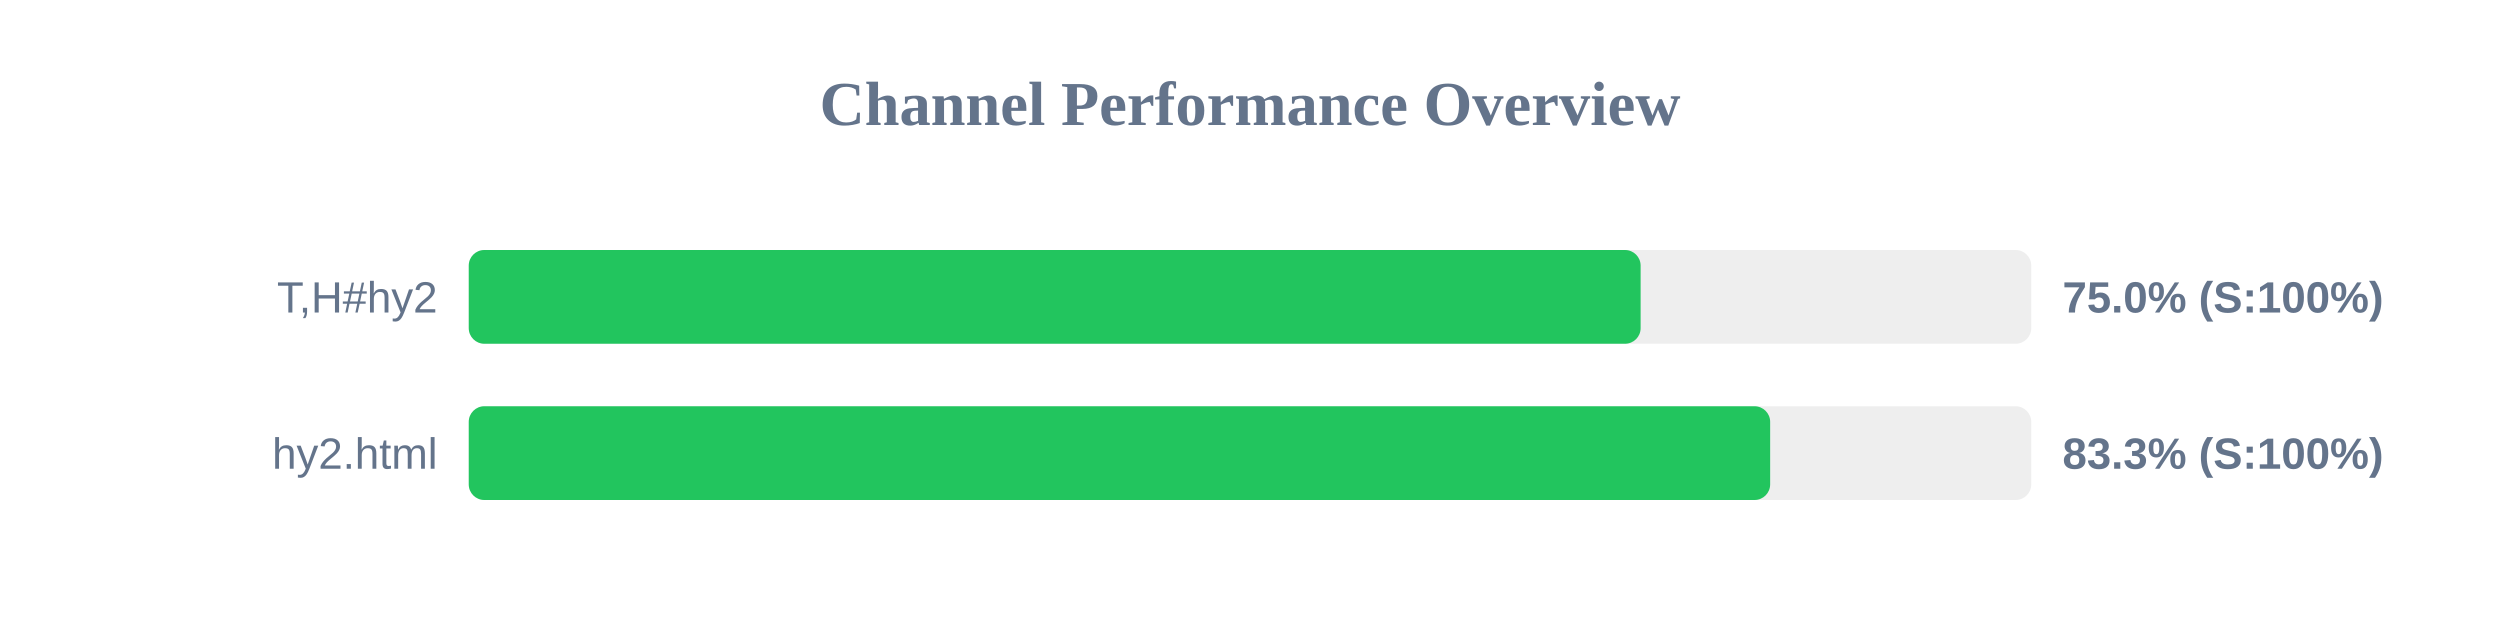
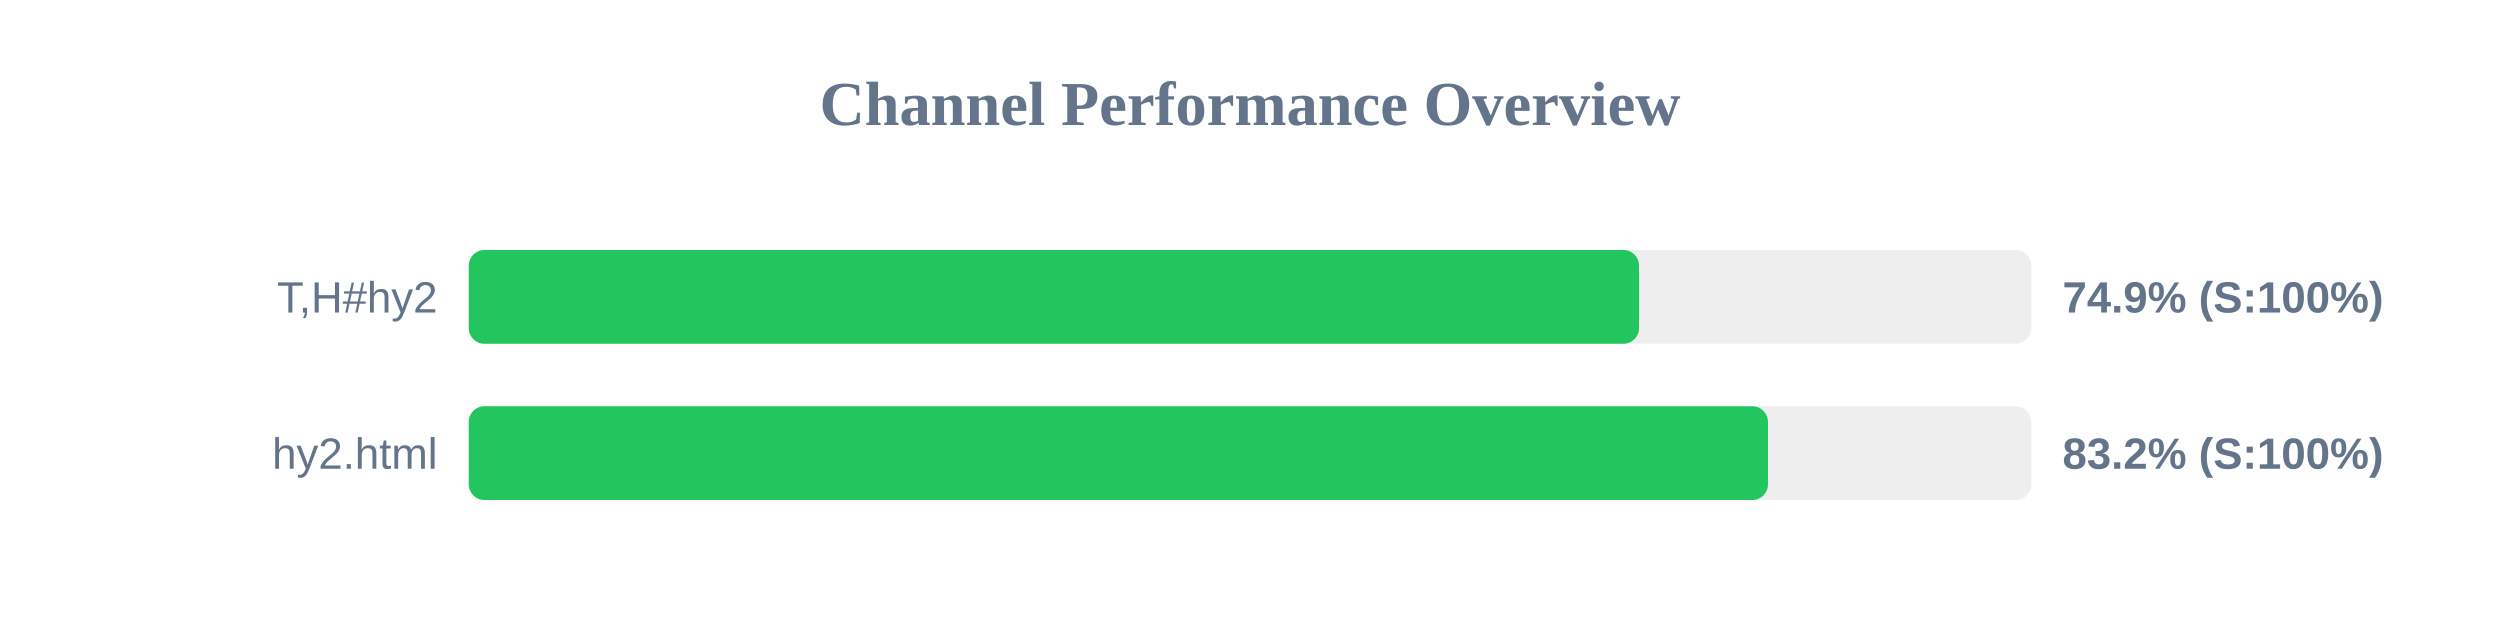
<svg xmlns="http://www.w3.org/2000/svg" width="800" height="200" version="1.1">
  <style>
        .row { font: 14px Arial; fill: #64748b; }
        .score { font: bold 14px Arial; fill: #64748b; }
    </style>
  <text x="400" y="40" text-anchor="middle" font-size="20px" font-weight="bold" fill="#64748b">Channel Performance Overview</text>
  <rect x="150" y="80" width="500" height="30" fill="#eee" rx="5" />
-   <rect x="150" y="80" width="375.0" height="30" fill="#22c55e" rx="5" />
+   <rect x="150" y="80" width="374.5" height="30" fill="#22c55e" rx="5" />
  <text x="140" y="100" text-anchor="end" class="row">T,H#hy2</text>
-   <text x="660" y="100" text-anchor="start" class="score">75.0% (S:100%)</text>
+   <text x="660" y="100" text-anchor="start" class="score">74.9% (S:100%)</text>
  <rect x="150" y="130" width="500" height="30" fill="#eee" rx="5" />
-   <rect x="150" y="130" width="416.45" height="30" fill="#22c55e" rx="5" />
+   <rect x="150" y="130" width="415.75" height="30" fill="#22c55e" rx="5" />
  <text x="140" y="150" text-anchor="end" class="row">hy2.html</text>
-   <text x="660" y="150" text-anchor="start" class="score">83.3% (S:100%)</text>
+   <text x="660" y="150" text-anchor="start" class="score">83.2% (S:100%)</text>
</svg>
